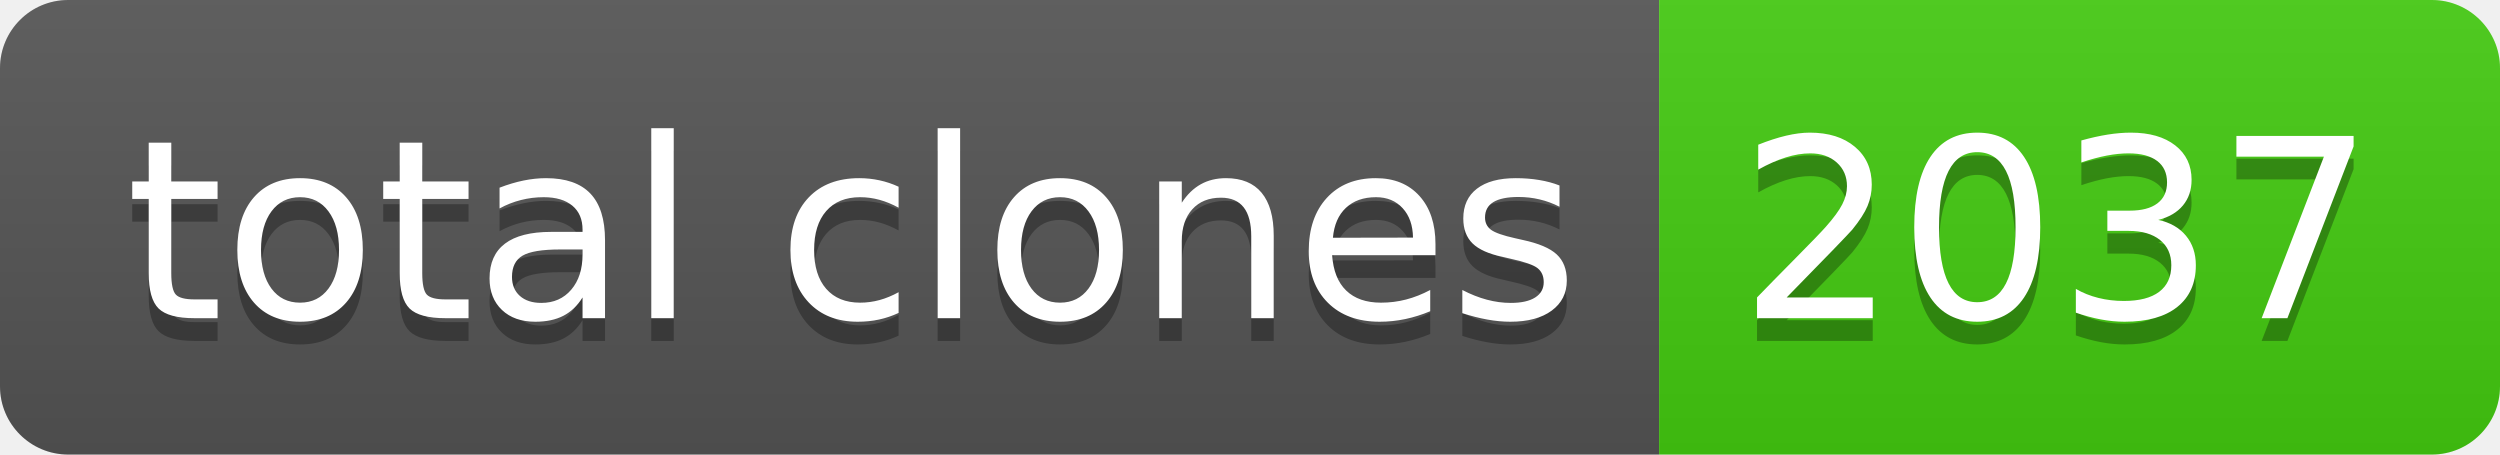
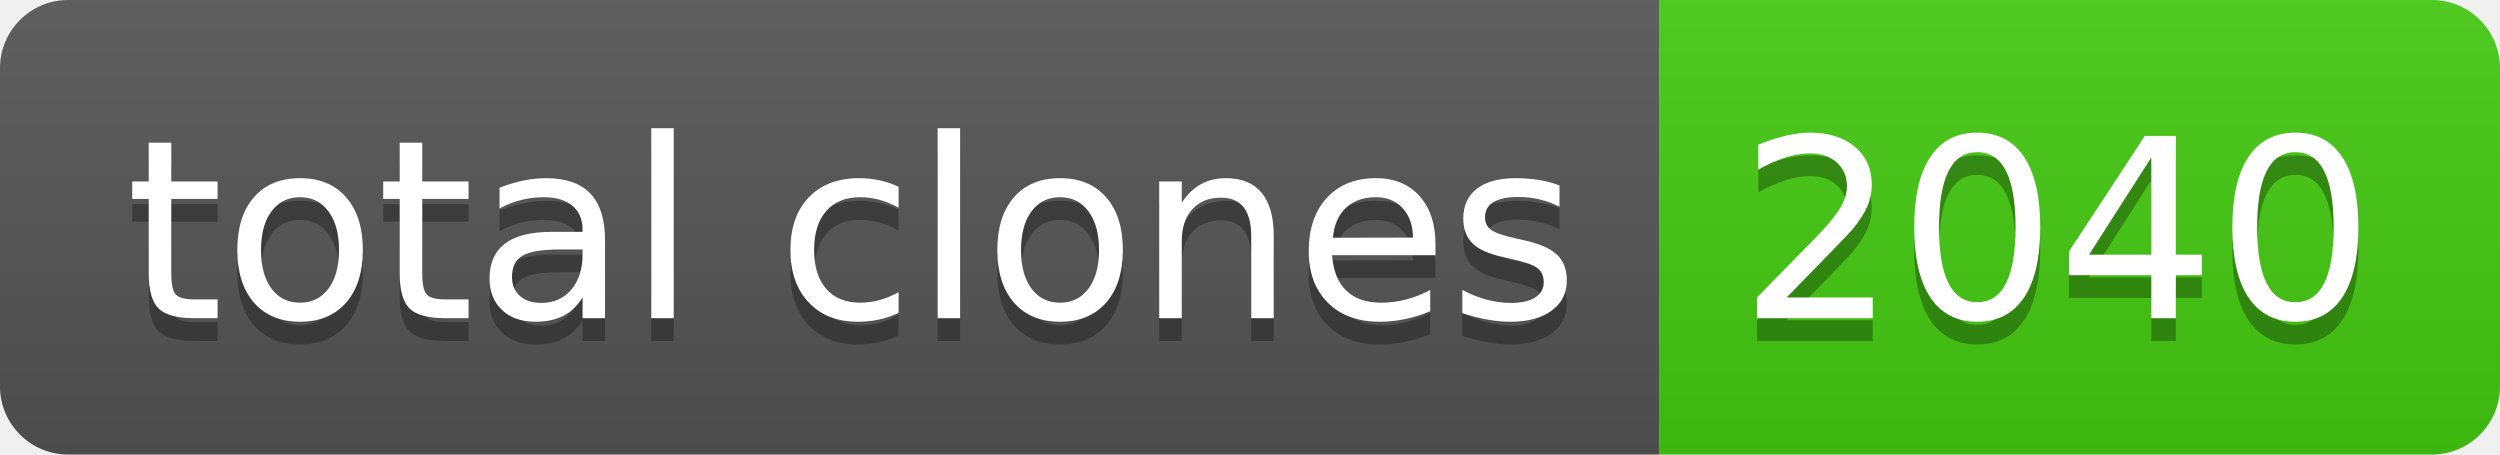
- <svg xmlns="http://www.w3.org/2000/svg" width="110" height="20" role="img" aria-label="total clones: 2037">
+ <svg xmlns="http://www.w3.org/2000/svg" width="110" height="20" role="img" aria-label="total clones: 2040">
  <linearGradient id="s" x2="0" y2="100%">
    <stop offset="0" stop-color="#bbb" stop-opacity=".1" />
    <stop offset="1" stop-opacity=".1" />
  </linearGradient>
  <clipPath id="r">
    <rect width="110" height="20" rx="3" fill="#fff" />
  </clipPath>
  <g clip-path="url(#r)">
    <rect width="73" height="20" fill="#555" />
    <rect x="73" width="37" height="20" fill="#4c1" />
    <rect width="110" height="20" fill="url(#s)" />
  </g>
  <g fill="#fff" text-anchor="middle" font-family="Verdana,Geneva,DejaVu Sans,sans-serif" text-rendering="geometricPrecision" font-size="110">
    <text aria-hidden="true" x="375" y="150" fill="#010101" fill-opacity=".3" transform="scale(.1)" textLength="630">total clones</text>
    <text x="375" y="140" transform="scale(.1)" fill="#fff" textLength="630">total clones</text>
-     <text aria-hidden="true" x="905" y="150" fill="#010101" fill-opacity=".3" transform="scale(.1)" textLength="270">2037</text>
-     <text x="905" y="140" transform="scale(.1)" fill="#fff" textLength="270">2037</text>
+     <text aria-hidden="true" x="905" y="150" fill="#010101" fill-opacity=".3" transform="scale(.1)" textLength="270">2040</text>
+     <text x="905" y="140" transform="scale(.1)" fill="#fff" textLength="270">2040</text>
  </g>
</svg>
